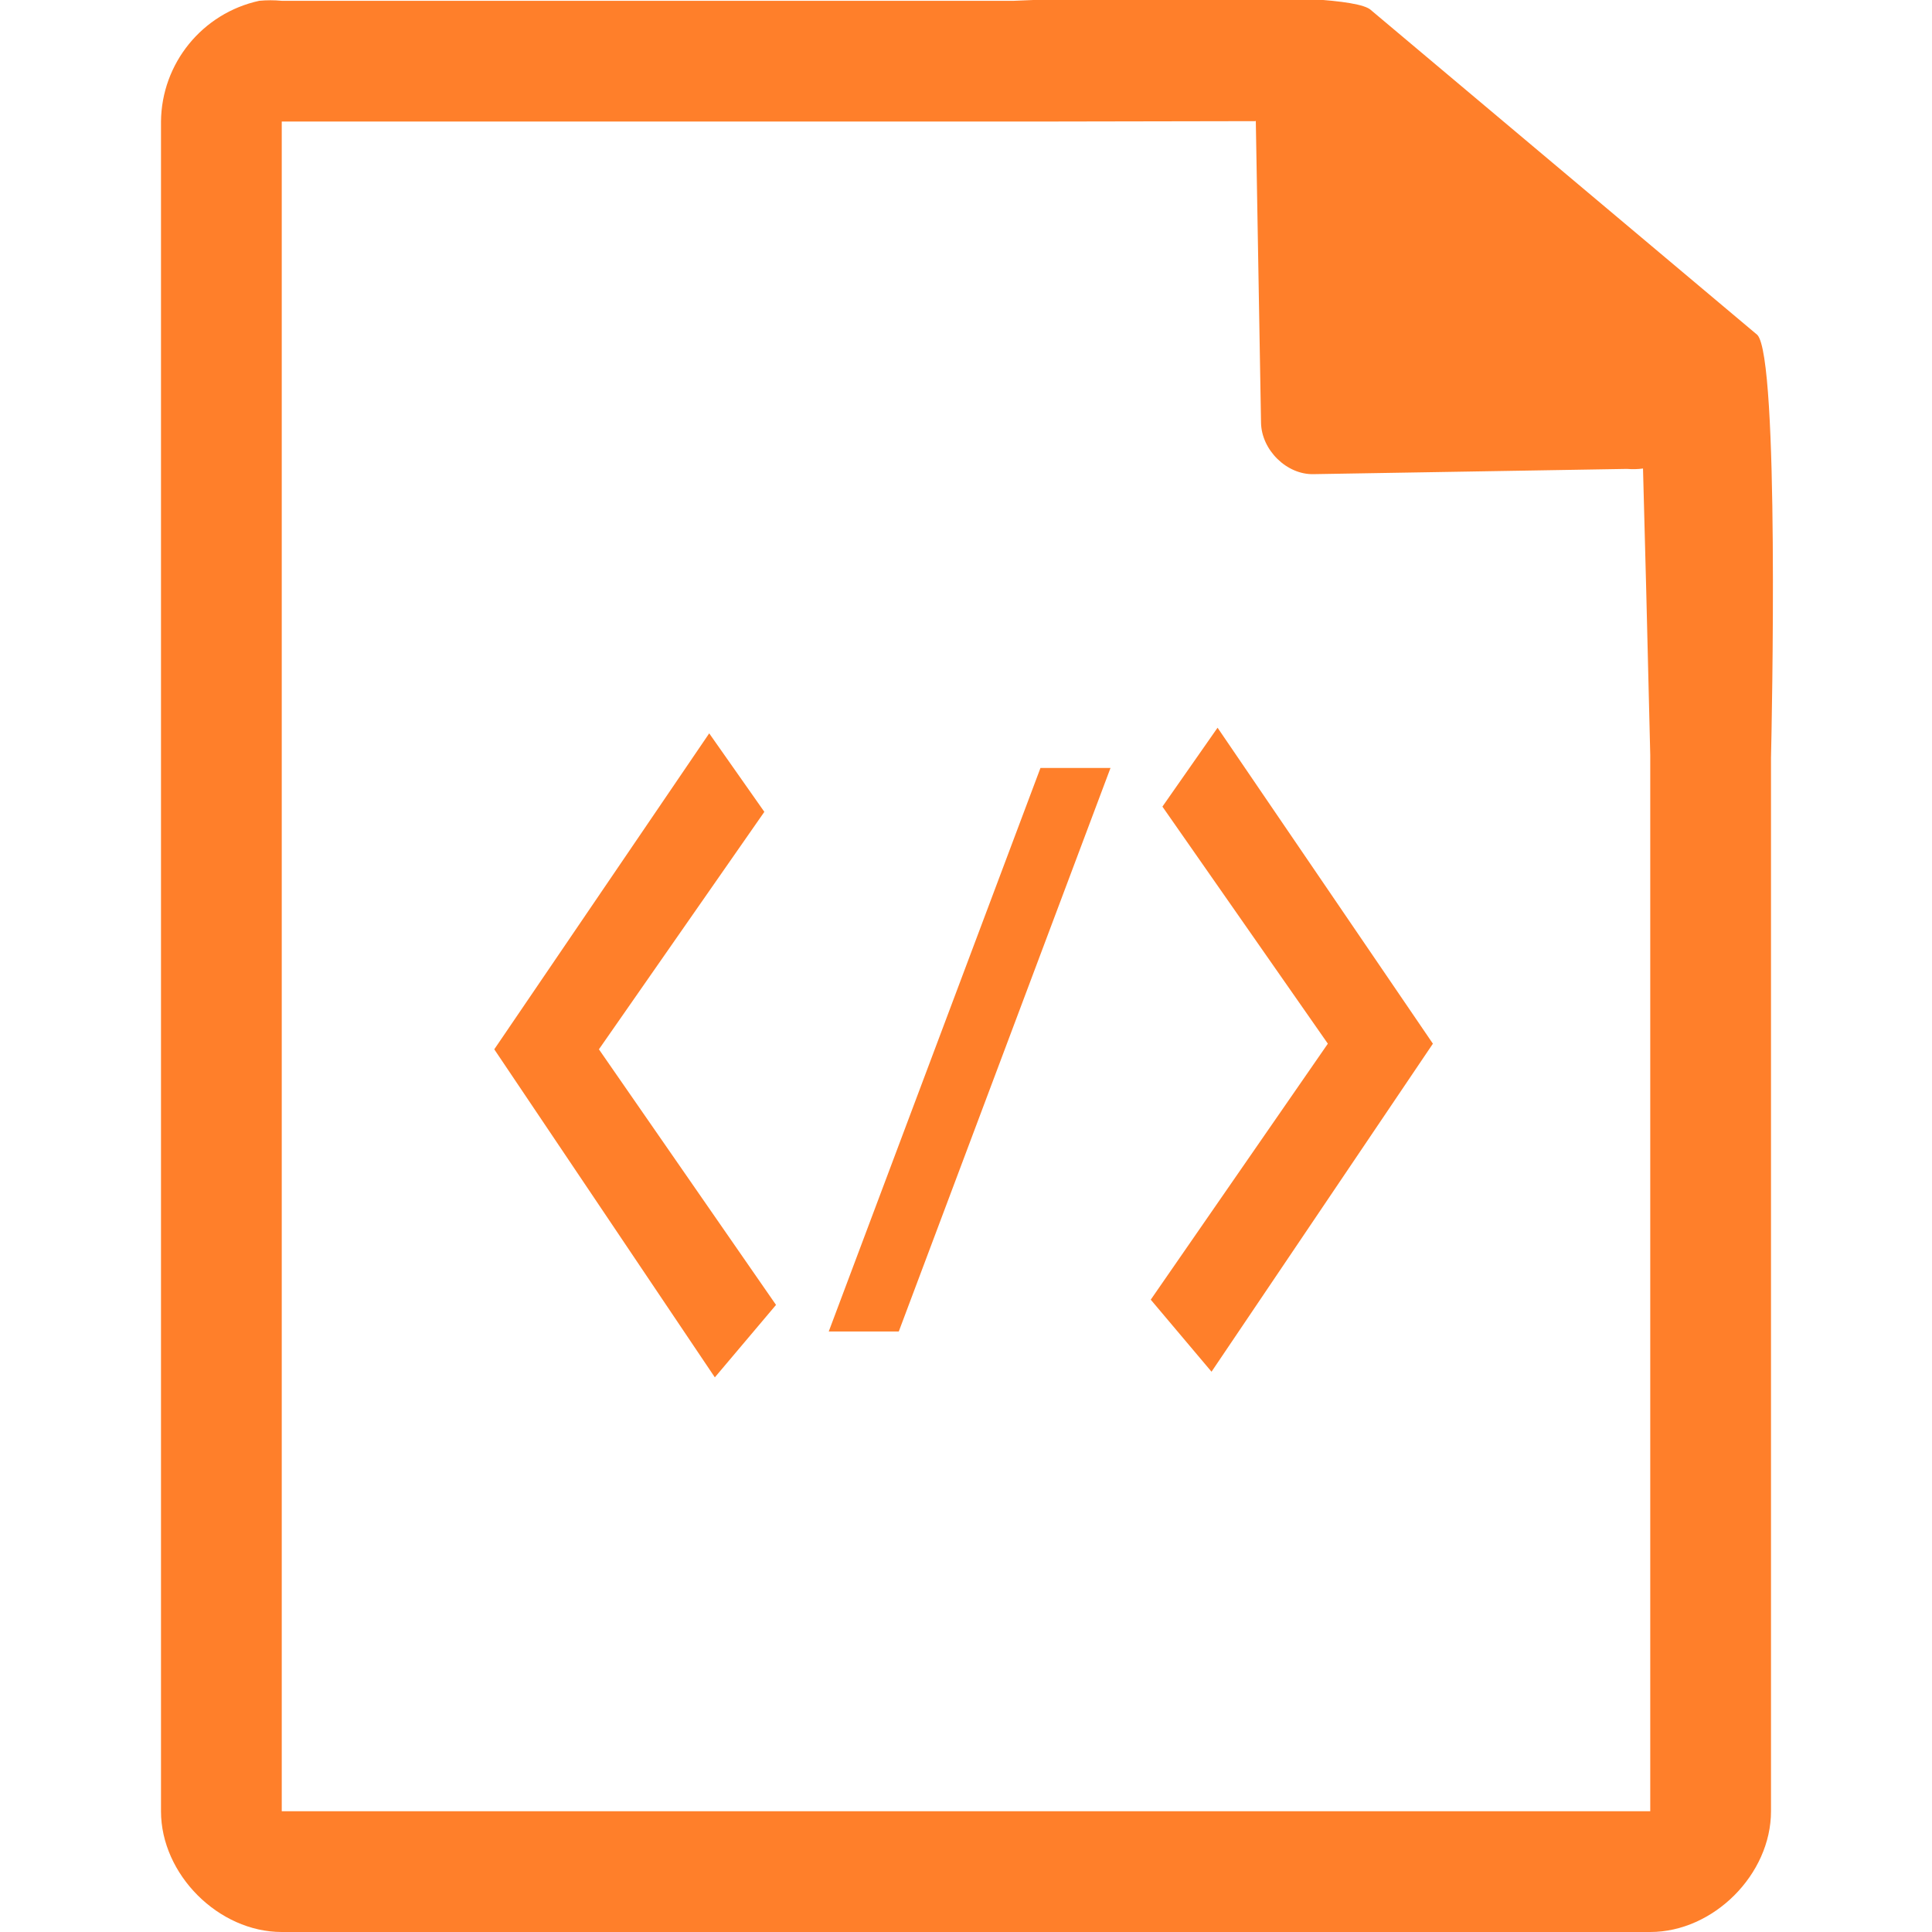
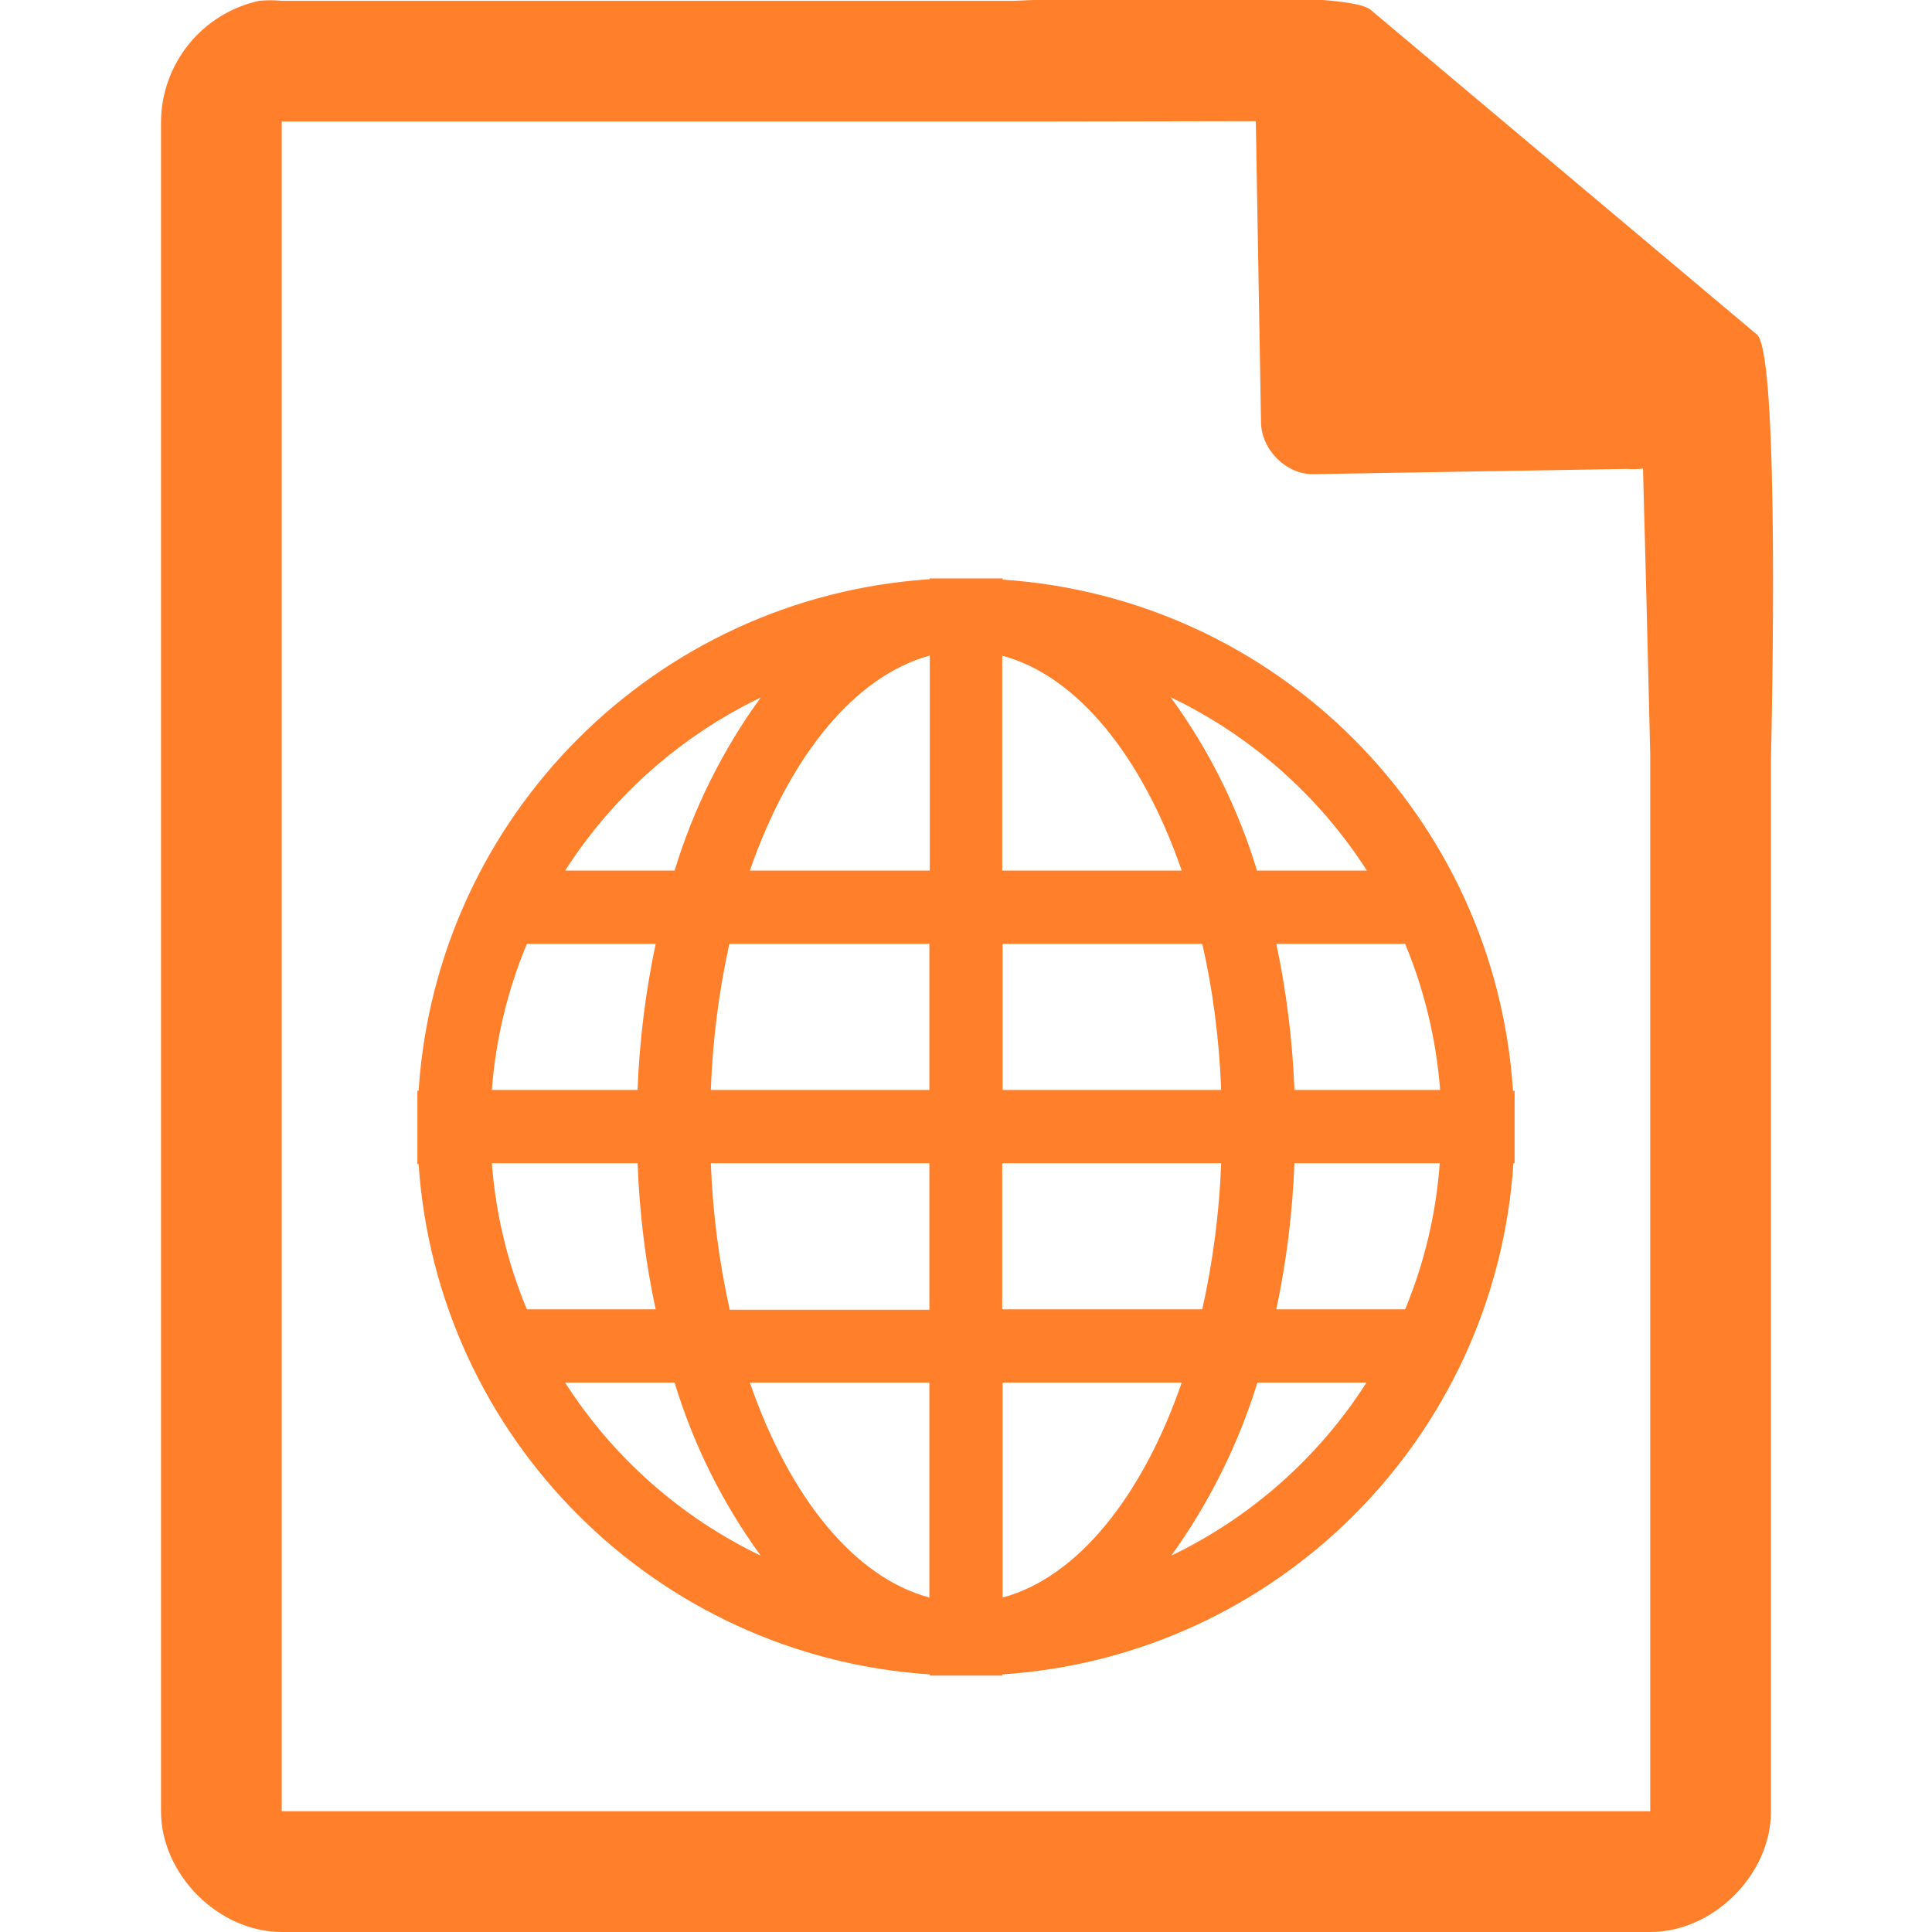
<svg xmlns="http://www.w3.org/2000/svg" width="48" height="48">
-   <path style="line-height:normal;text-indent:0;text-align:start;text-decoration-line:none;text-transform:none;marker:none" d="M29.7-.08c-2.04 0-4.12.08-4.51.1H7a2.94 2.94 0 0 0-.56 0 3.1 3.1 0 0 0-2.44 3V45c0 1.57 1.43 3 3 3h34c1.57 0 3-1.43 3-3V18.82c.02-.8.21-9.93-.34-10.5L34.06.25c-.29-.28-2.3-.34-4.36-.33zM31.2 3l.13 7.5c.01.68.64 1.3 1.31 1.28l7.78-.13c.13.01.26.01.4-.01l.08 3.03.1 4.09V45H7V3.02h18.67l5.52-.01zm-.95 15.08l-1.37 1.96 4.11 5.89-4.4 6.36 1.51 1.79 5.5-8.15-5.35-7.85zm-12.63.14l-5.34 7.85 5.48 8.15 1.52-1.8-4.4-6.35 4.11-5.9-1.37-1.95zm8.23.86l-5.26 14h1.74l5.26-14h-1.74z" color="#000" font-weight="400" font-family="Andale Mono" overflow="visible" fill="#ff7f2a" />
+   <path style="line-height:normal;text-indent:0;text-align:start;text-decoration-line:none;text-transform:none;marker:none" d="M29.7-.08c-2.04 0-4.12.08-4.51.1H7a2.94 2.94 0 0 0-.56 0 3.1 3.1 0 0 0-2.44 3V45c0 1.57 1.43 3 3 3h34c1.57 0 3-1.43 3-3V18.82c.02-.8.22-9.93-.34-10.5L34.06.25c-.29-.28-2.3-.34-4.35-.33zM31.2 3l.13 7.5c.01.68.64 1.3 1.31 1.28l7.78-.13c.13.01.26.01.4-.01l.08 3.03.1 4.09V45H7V3.02h18.67l5.53-.01zm-8.1 11.36v.03A13.63 13.63 0 0 0 10.4 27.1h-.03v1.82h.03A13.63 13.63 0 0 0 23.1 41.6v.03h1.8v-.03a13.62 13.62 0 0 0 12.7-12.7h.03v-1.8h-.04a13.62 13.62 0 0 0-12.68-12.7v-.03H23.1zm0 1.93v5.34h-4.47c.98-2.83 2.6-4.83 4.46-5.34zm1.8 0c1.87.5 3.48 2.51 4.46 5.34H24.9V16.3zm-6 1.04a14.46 14.46 0 0 0-2.14 4.3h-2.72a11.89 11.89 0 0 1 4.86-4.3zm10.2 0a11.89 11.89 0 0 1 4.86 4.3h-2.73a14.36 14.36 0 0 0-2.14-4.3zm-16 6.12h3.19a21.58 21.58 0 0 0-.45 3.63h-3.62a11.71 11.71 0 0 1 .87-3.63zm5.03 0h4.96v3.63h-5.43a20.32 20.32 0 0 1 .46-3.63zm6.78 0h4.96c.26 1.13.42 2.35.47 3.63h-5.43v-3.63zm6.8 0h3.2c.47 1.13.77 2.35.87 3.63h-3.62a21.58 21.58 0 0 0-.45-3.63zm-19.5 5.45h3.63c.05 1.27.2 2.48.45 3.63h-3.2a11.71 11.71 0 0 1-.87-3.63zm5.45 0h5.43v3.64h-4.96a20.31 20.31 0 0 1-.47-3.64zm7.25 0h5.43a20.14 20.14 0 0 1-.47 3.63H24.9V28.9zm7.25 0h3.61a11.65 11.65 0 0 1-.86 3.63h-3.2a21.58 21.58 0 0 0 .45-3.63zm-18.12 5.45h2.72a14.4 14.4 0 0 0 2.14 4.3 11.87 11.87 0 0 1-4.86-4.3zm4.6 0h4.45v5.34c-1.87-.5-3.48-2.5-4.46-5.34zm6.27 0h4.45c-.98 2.83-2.59 4.84-4.45 5.34v-5.34zm6.33 0h2.71a11.87 11.87 0 0 1-4.85 4.3 14.9 14.9 0 0 0 2.14-4.3z" fill="#ff7f2a" />
</svg>
